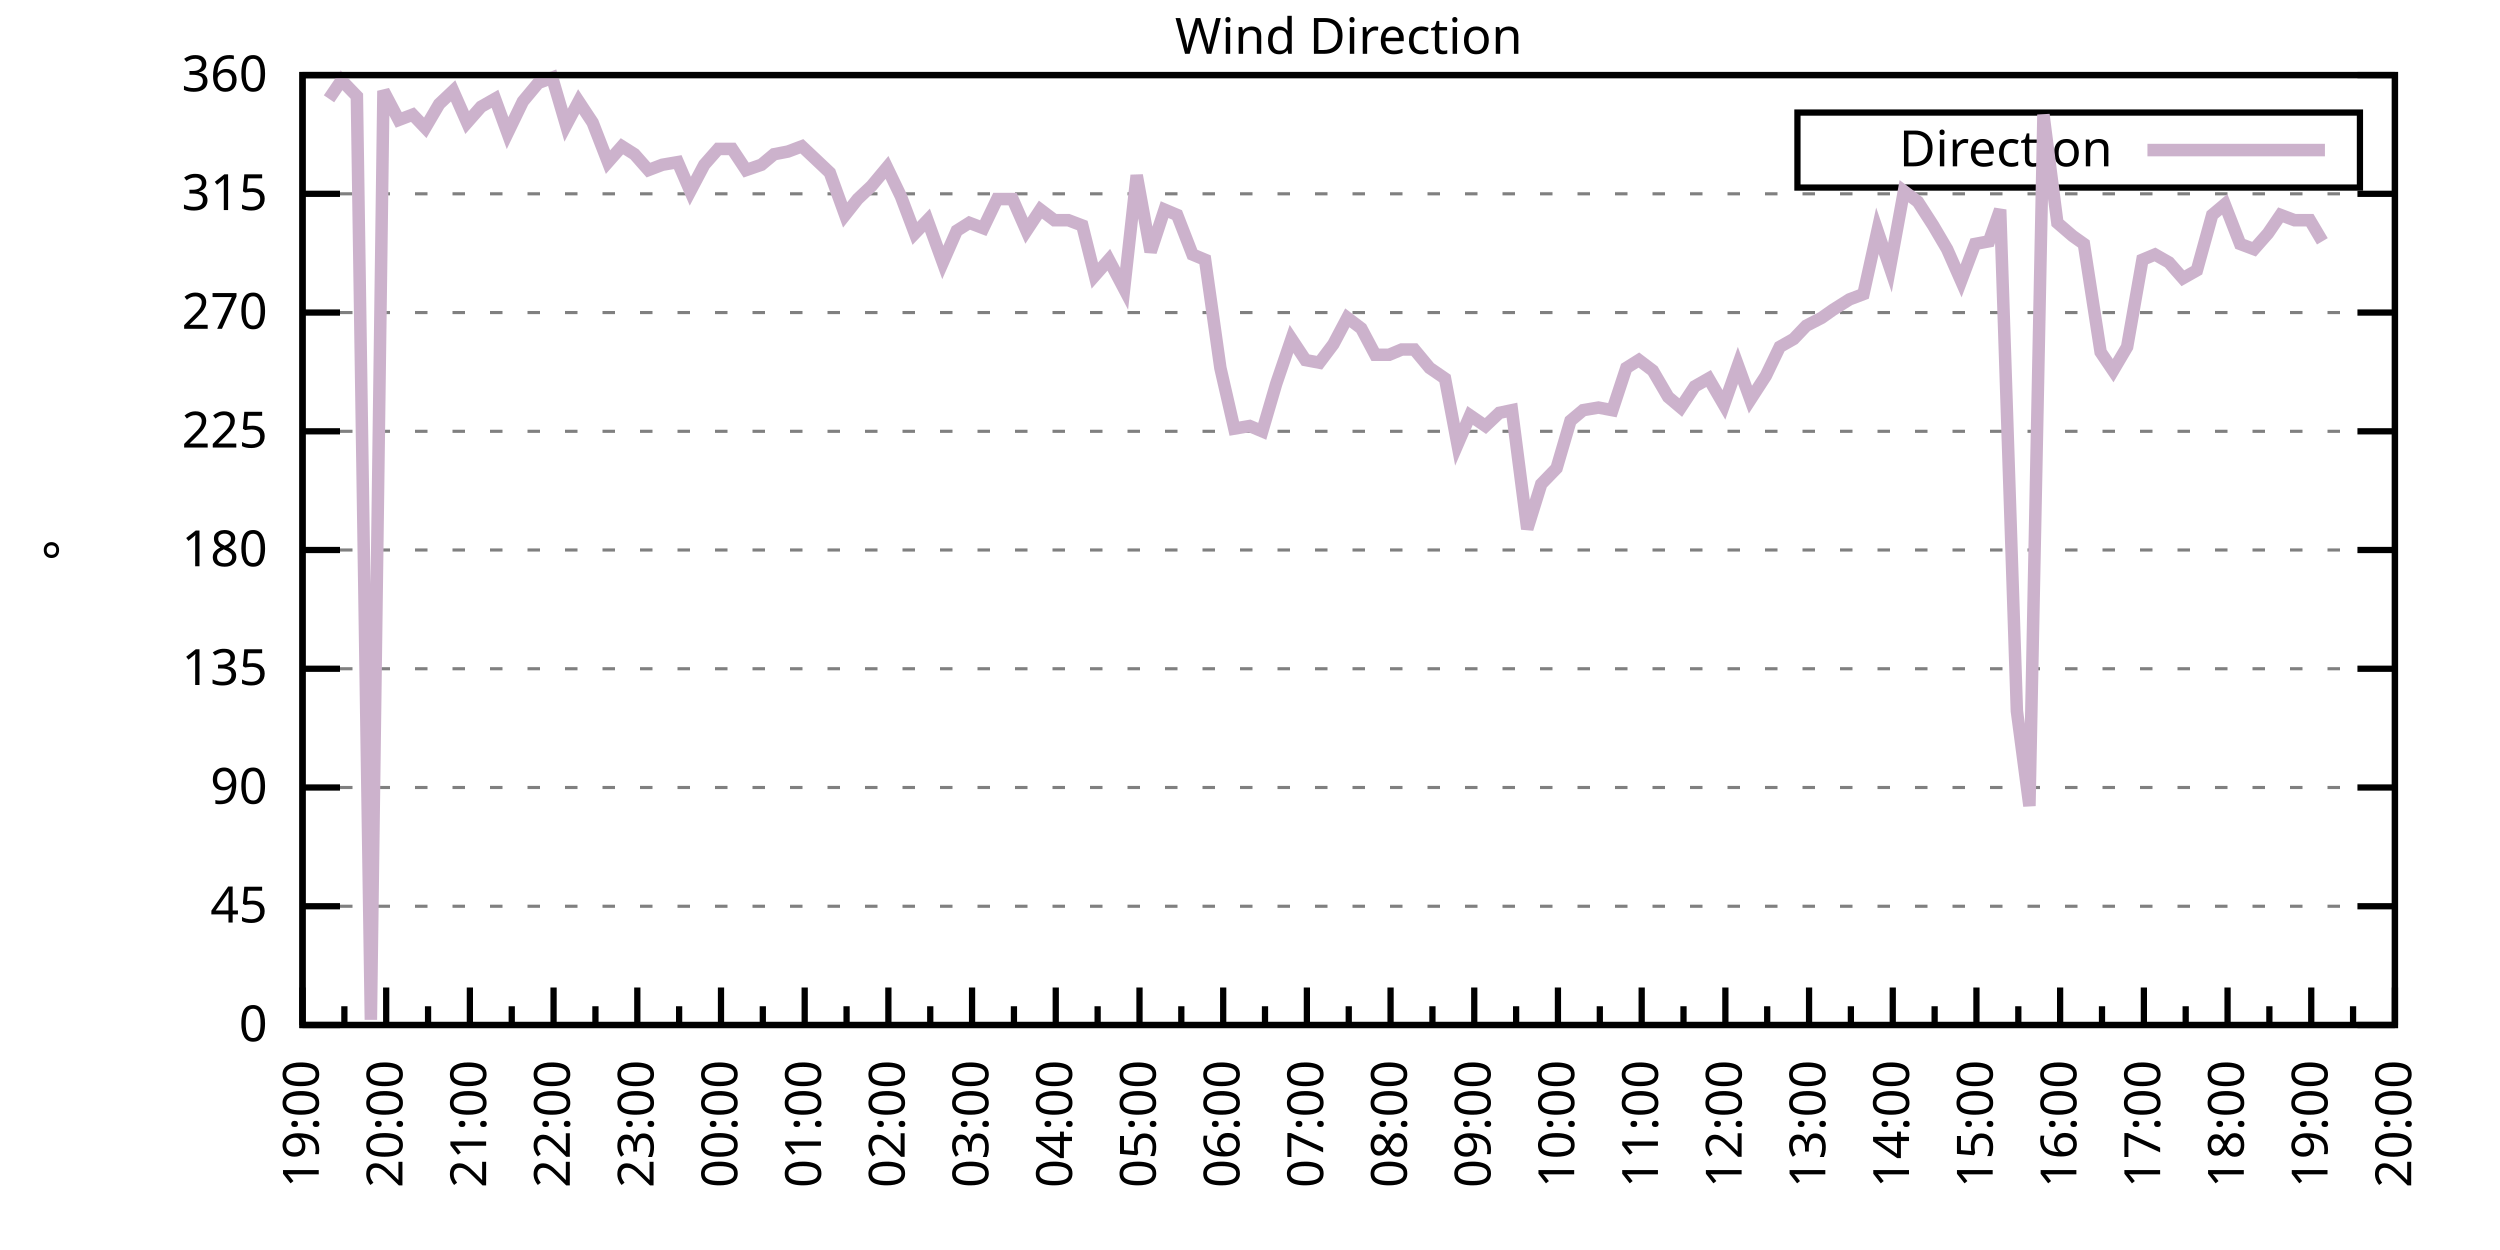
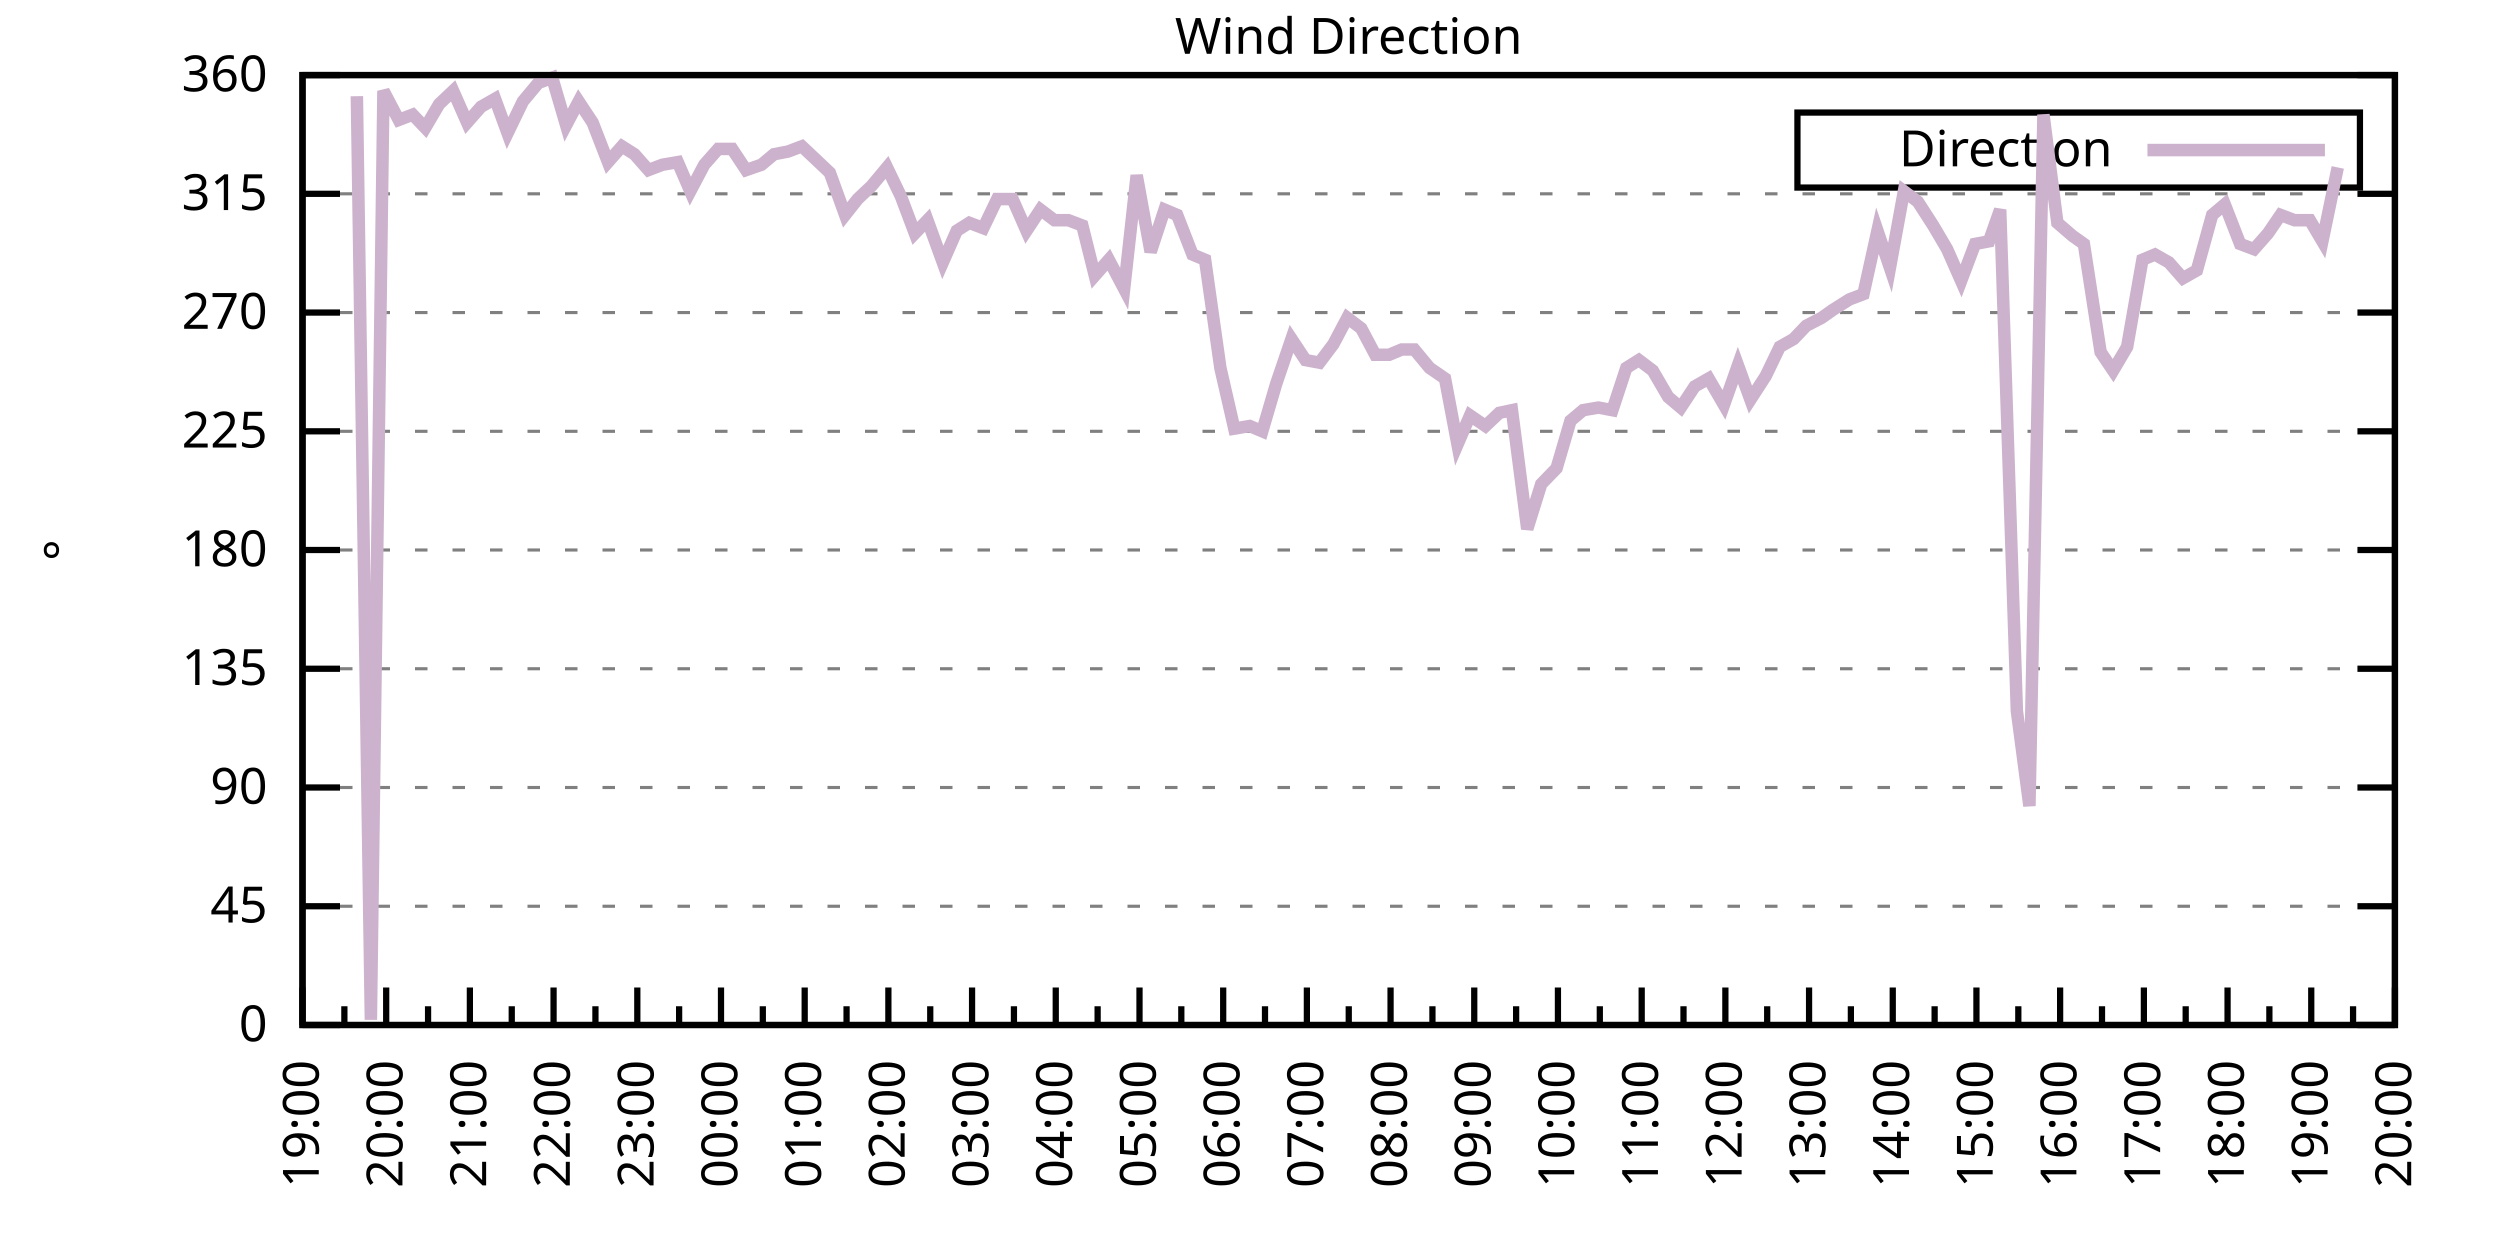
<svg xmlns="http://www.w3.org/2000/svg" xmlns:xlink="http://www.w3.org/1999/xlink" width="400" height="200" viewBox="0 0 400 200">
  <g id="gnuplot_canvas">
    <rect x="0" y="0" width="400" height="200" fill="none" />
    <defs>
      <circle id="gpDot" r="0.5" stroke-width="0.5" stroke="currentColor" />
      <path id="gpPt0" stroke-width="0.333" stroke="currentColor" d="M-1,0 h2 M0,-1 v2" />
      <path id="gpPt1" stroke-width="0.333" stroke="currentColor" d="M-1,-1 L1,1 M1,-1 L-1,1" />
      <path id="gpPt2" stroke-width="0.333" stroke="currentColor" d="M-1,0 L1,0 M0,-1 L0,1 M-1,-1 L1,1 M-1,1 L1,-1" />
      <rect id="gpPt3" stroke-width="0.333" stroke="currentColor" x="-1" y="-1" width="2" height="2" />
      <rect id="gpPt4" stroke-width="0.333" stroke="currentColor" fill="currentColor" x="-1" y="-1" width="2" height="2" />
      <circle id="gpPt5" stroke-width="0.333" stroke="currentColor" cx="0" cy="0" r="1" />
      <use xlink:href="#gpPt5" id="gpPt6" fill="currentColor" stroke="none" />
      <path id="gpPt7" stroke-width="0.333" stroke="currentColor" d="M0,-1.33 L-1.33,0.67 L1.33,0.67 z" />
      <use xlink:href="#gpPt7" id="gpPt8" fill="currentColor" stroke="none" />
      <use xlink:href="#gpPt7" id="gpPt9" stroke="currentColor" transform="rotate(180)" />
      <use xlink:href="#gpPt9" id="gpPt10" fill="currentColor" stroke="none" />
      <use xlink:href="#gpPt3" id="gpPt11" stroke="currentColor" transform="rotate(45)" />
      <use xlink:href="#gpPt11" id="gpPt12" fill="currentColor" stroke="none" />
      <path id="gpPt13" stroke-width="0.333" stroke="currentColor" d="M0,1.330 L1.265,0.411 L0.782,-1.067 L-0.782,-1.076 L-1.265,0.411 z" />
      <use xlink:href="#gpPt13" id="gpPt14" fill="currentColor" stroke="none" />
      <filter id="textbox" filterUnits="objectBoundingBox" x="0" y="0" height="1" width="1">
        <feFlood flood-color="white" flood-opacity="1" result="bgnd" />
        <feComposite in="SourceGraphic" in2="bgnd" operator="atop" />
      </filter>
      <filter id="greybox" filterUnits="objectBoundingBox" x="0" y="0" height="1" width="1">
        <feFlood flood-color="lightgrey" flood-opacity="1" result="grey" />
        <feComposite in="SourceGraphic" in2="grey" operator="atop" />
      </filter>
    </defs>
    <g fill="none" color="white" stroke="currentColor" stroke-width="1.00" stroke-linecap="butt" stroke-linejoin="miter">
</g>
    <g fill="none" color="black" stroke="currentColor" stroke-width="1.00" stroke-linecap="butt" stroke-linejoin="miter">
      <g stroke="none" shape-rendering="crispEdges">
        <polygon fill="rgb(255, 255, 255)" points="48.40,164.00 383.18,164.00 383.18,12.02 48.40,12.02 " />
      </g>
    </g>
    <g fill="none" color="black" stroke="currentColor" stroke-width="1.00" stroke-linecap="butt" stroke-linejoin="miter">
</g>
    <g fill="none" color="black" stroke="black" stroke-width="0.50" stroke-linecap="butt" stroke-linejoin="miter">
</g>
    <g fill="none" color="gray" stroke="currentColor" stroke-width="0.50" stroke-linecap="butt" stroke-linejoin="miter">
      <path stroke="gray" stroke-dasharray="2,4" class="gridline" d="M48.40,164.00 L383.19,164.00  " />
    </g>
    <g fill="none" color="gray" stroke="gray" stroke-width="1.00" stroke-linecap="butt" stroke-linejoin="miter">
</g>
    <g fill="none" color="black" stroke="currentColor" stroke-width="1.00" stroke-linecap="butt" stroke-linejoin="miter">
      <path stroke="black" d="M48.40,164.00 L54.40,164.00 M383.19,164.00 L377.19,164.00  " />
      <g transform="translate(42.80,166.60)" stroke="none" fill="black" font-family="Sans" font-size="8.00" text-anchor="end">
        <text>
          <tspan font-family="Sans"> 0</tspan>
        </text>
      </g>
    </g>
    <g fill="none" color="black" stroke="currentColor" stroke-width="1.00" stroke-linecap="butt" stroke-linejoin="miter">
</g>
    <g fill="none" color="black" stroke="black" stroke-width="0.50" stroke-linecap="butt" stroke-linejoin="miter">
</g>
    <g fill="none" color="gray" stroke="currentColor" stroke-width="0.50" stroke-linecap="butt" stroke-linejoin="miter">
      <path stroke="gray" stroke-dasharray="2,4" class="gridline" d="M48.40,145.00 L383.19,145.00  " />
    </g>
    <g fill="none" color="gray" stroke="gray" stroke-width="1.00" stroke-linecap="butt" stroke-linejoin="miter">
</g>
    <g fill="none" color="black" stroke="currentColor" stroke-width="1.00" stroke-linecap="butt" stroke-linejoin="miter">
      <path stroke="black" d="M48.40,145.00 L54.40,145.00 M383.19,145.00 L377.19,145.00  " />
      <g transform="translate(42.80,147.60)" stroke="none" fill="black" font-family="Sans" font-size="8.00" text-anchor="end">
        <text>
          <tspan font-family="Sans"> 45</tspan>
        </text>
      </g>
    </g>
    <g fill="none" color="black" stroke="currentColor" stroke-width="1.00" stroke-linecap="butt" stroke-linejoin="miter">
</g>
    <g fill="none" color="black" stroke="black" stroke-width="0.50" stroke-linecap="butt" stroke-linejoin="miter">
</g>
    <g fill="none" color="gray" stroke="currentColor" stroke-width="0.50" stroke-linecap="butt" stroke-linejoin="miter">
      <path stroke="gray" stroke-dasharray="2,4" class="gridline" d="M48.40,126.00 L383.19,126.00  " />
    </g>
    <g fill="none" color="gray" stroke="gray" stroke-width="1.00" stroke-linecap="butt" stroke-linejoin="miter">
</g>
    <g fill="none" color="black" stroke="currentColor" stroke-width="1.00" stroke-linecap="butt" stroke-linejoin="miter">
      <path stroke="black" d="M48.40,126.00 L54.40,126.00 M383.19,126.00 L377.19,126.00  " />
      <g transform="translate(42.80,128.60)" stroke="none" fill="black" font-family="Sans" font-size="8.00" text-anchor="end">
        <text>
          <tspan font-family="Sans"> 90</tspan>
        </text>
      </g>
    </g>
    <g fill="none" color="black" stroke="currentColor" stroke-width="1.00" stroke-linecap="butt" stroke-linejoin="miter">
</g>
    <g fill="none" color="black" stroke="black" stroke-width="0.50" stroke-linecap="butt" stroke-linejoin="miter">
</g>
    <g fill="none" color="gray" stroke="currentColor" stroke-width="0.50" stroke-linecap="butt" stroke-linejoin="miter">
      <path stroke="gray" stroke-dasharray="2,4" class="gridline" d="M48.40,107.00 L383.19,107.00  " />
    </g>
    <g fill="none" color="gray" stroke="gray" stroke-width="1.00" stroke-linecap="butt" stroke-linejoin="miter">
</g>
    <g fill="none" color="black" stroke="currentColor" stroke-width="1.00" stroke-linecap="butt" stroke-linejoin="miter">
      <path stroke="black" d="M48.40,107.00 L54.40,107.00 M383.19,107.00 L377.19,107.00  " />
      <g transform="translate(42.80,109.60)" stroke="none" fill="black" font-family="Sans" font-size="8.00" text-anchor="end">
        <text>
          <tspan font-family="Sans"> 135</tspan>
        </text>
      </g>
    </g>
    <g fill="none" color="black" stroke="currentColor" stroke-width="1.00" stroke-linecap="butt" stroke-linejoin="miter">
</g>
    <g fill="none" color="black" stroke="black" stroke-width="0.50" stroke-linecap="butt" stroke-linejoin="miter">
</g>
    <g fill="none" color="gray" stroke="currentColor" stroke-width="0.50" stroke-linecap="butt" stroke-linejoin="miter">
      <path stroke="gray" stroke-dasharray="2,4" class="gridline" d="M48.40,88.00 L383.19,88.00  " />
    </g>
    <g fill="none" color="gray" stroke="gray" stroke-width="1.00" stroke-linecap="butt" stroke-linejoin="miter">
</g>
    <g fill="none" color="black" stroke="currentColor" stroke-width="1.00" stroke-linecap="butt" stroke-linejoin="miter">
      <path stroke="black" d="M48.40,88.00 L54.40,88.00 M383.19,88.00 L377.19,88.00  " />
      <g transform="translate(42.80,90.60)" stroke="none" fill="black" font-family="Sans" font-size="8.00" text-anchor="end">
        <text>
          <tspan font-family="Sans"> 180</tspan>
        </text>
      </g>
    </g>
    <g fill="none" color="black" stroke="currentColor" stroke-width="1.00" stroke-linecap="butt" stroke-linejoin="miter">
</g>
    <g fill="none" color="black" stroke="black" stroke-width="0.50" stroke-linecap="butt" stroke-linejoin="miter">
</g>
    <g fill="none" color="gray" stroke="currentColor" stroke-width="0.50" stroke-linecap="butt" stroke-linejoin="miter">
      <path stroke="gray" stroke-dasharray="2,4" class="gridline" d="M48.40,69.01 L383.19,69.01  " />
    </g>
    <g fill="none" color="gray" stroke="gray" stroke-width="1.00" stroke-linecap="butt" stroke-linejoin="miter">
</g>
    <g fill="none" color="black" stroke="currentColor" stroke-width="1.00" stroke-linecap="butt" stroke-linejoin="miter">
      <path stroke="black" d="M48.40,69.01 L54.40,69.01 M383.19,69.01 L377.19,69.01  " />
      <g transform="translate(42.80,71.61)" stroke="none" fill="black" font-family="Sans" font-size="8.00" text-anchor="end">
        <text>
          <tspan font-family="Sans"> 225</tspan>
        </text>
      </g>
    </g>
    <g fill="none" color="black" stroke="currentColor" stroke-width="1.00" stroke-linecap="butt" stroke-linejoin="miter">
</g>
    <g fill="none" color="black" stroke="black" stroke-width="0.50" stroke-linecap="butt" stroke-linejoin="miter">
</g>
    <g fill="none" color="gray" stroke="currentColor" stroke-width="0.50" stroke-linecap="butt" stroke-linejoin="miter">
      <path stroke="gray" stroke-dasharray="2,4" class="gridline" d="M48.40,50.01 L383.19,50.01  " />
    </g>
    <g fill="none" color="gray" stroke="gray" stroke-width="1.00" stroke-linecap="butt" stroke-linejoin="miter">
</g>
    <g fill="none" color="black" stroke="currentColor" stroke-width="1.00" stroke-linecap="butt" stroke-linejoin="miter">
      <path stroke="black" d="M48.40,50.01 L54.40,50.01 M383.19,50.01 L377.19,50.01  " />
      <g transform="translate(42.80,52.61)" stroke="none" fill="black" font-family="Sans" font-size="8.00" text-anchor="end">
        <text>
          <tspan font-family="Sans"> 270</tspan>
        </text>
      </g>
    </g>
    <g fill="none" color="black" stroke="currentColor" stroke-width="1.00" stroke-linecap="butt" stroke-linejoin="miter">
</g>
    <g fill="none" color="black" stroke="black" stroke-width="0.50" stroke-linecap="butt" stroke-linejoin="miter">
</g>
    <g fill="none" color="gray" stroke="currentColor" stroke-width="0.50" stroke-linecap="butt" stroke-linejoin="miter">
      <path stroke="gray" stroke-dasharray="2,4" class="gridline" d="M48.40,31.01 L383.19,31.01  " />
    </g>
    <g fill="none" color="gray" stroke="gray" stroke-width="1.00" stroke-linecap="butt" stroke-linejoin="miter">
</g>
    <g fill="none" color="black" stroke="currentColor" stroke-width="1.00" stroke-linecap="butt" stroke-linejoin="miter">
      <path stroke="black" d="M48.40,31.01 L54.40,31.01 M383.19,31.01 L377.19,31.01  " />
      <g transform="translate(42.80,33.61)" stroke="none" fill="black" font-family="Sans" font-size="8.00" text-anchor="end">
        <text>
          <tspan font-family="Sans"> 315</tspan>
        </text>
      </g>
    </g>
    <g fill="none" color="black" stroke="currentColor" stroke-width="1.00" stroke-linecap="butt" stroke-linejoin="miter">
</g>
    <g fill="none" color="black" stroke="black" stroke-width="0.50" stroke-linecap="butt" stroke-linejoin="miter">
</g>
    <g fill="none" color="gray" stroke="currentColor" stroke-width="0.50" stroke-linecap="butt" stroke-linejoin="miter">
      <path stroke="gray" stroke-dasharray="2,4" class="gridline" d="M48.40,12.01 L383.19,12.01  " />
    </g>
    <g fill="none" color="gray" stroke="gray" stroke-width="1.00" stroke-linecap="butt" stroke-linejoin="miter">
</g>
    <g fill="none" color="black" stroke="currentColor" stroke-width="1.00" stroke-linecap="butt" stroke-linejoin="miter">
      <path stroke="black" d="M48.40,12.01 L54.40,12.01 M383.19,12.01 L377.19,12.01  " />
      <g transform="translate(42.80,14.61)" stroke="none" fill="black" font-family="Sans" font-size="8.00" text-anchor="end">
        <text>
          <tspan font-family="Sans"> 360</tspan>
        </text>
      </g>
    </g>
    <g fill="none" color="black" stroke="currentColor" stroke-width="1.00" stroke-linecap="butt" stroke-linejoin="miter">
      <path stroke="black" d="M48.40,164.00 L48.40,158.00  " />
      <g transform="translate(51.00,169.60) rotate(270)" stroke="none" fill="black" font-family="Sans" font-size="8.00" text-anchor="end">
        <text>
          <tspan font-family="Sans">19:00</tspan>
        </text>
      </g>
    </g>
    <g fill="none" color="black" stroke="currentColor" stroke-width="1.00" stroke-linecap="butt" stroke-linejoin="miter">
      <path stroke="black" d="M55.10,164.00 L55.10,161.00 M61.79,164.00 L61.79,158.00  " />
      <g transform="translate(64.39,169.60) rotate(270)" stroke="none" fill="black" font-family="Sans" font-size="8.00" text-anchor="end">
        <text>
          <tspan font-family="Sans">20:00</tspan>
        </text>
      </g>
    </g>
    <g fill="none" color="black" stroke="currentColor" stroke-width="1.00" stroke-linecap="butt" stroke-linejoin="miter">
      <path stroke="black" d="M68.49,164.00 L68.49,161.00 M75.18,164.00 L75.18,158.00  " />
      <g transform="translate(77.78,169.60) rotate(270)" stroke="none" fill="black" font-family="Sans" font-size="8.00" text-anchor="end">
        <text>
          <tspan font-family="Sans">21:00</tspan>
        </text>
      </g>
    </g>
    <g fill="none" color="black" stroke="currentColor" stroke-width="1.00" stroke-linecap="butt" stroke-linejoin="miter">
      <path stroke="black" d="M81.88,164.00 L81.88,161.00 M88.57,164.00 L88.57,158.00  " />
      <g transform="translate(91.17,169.60) rotate(270)" stroke="none" fill="black" font-family="Sans" font-size="8.00" text-anchor="end">
        <text>
          <tspan font-family="Sans">22:00</tspan>
        </text>
      </g>
    </g>
    <g fill="none" color="black" stroke="currentColor" stroke-width="1.00" stroke-linecap="butt" stroke-linejoin="miter">
      <path stroke="black" d="M95.27,164.00 L95.27,161.00 M101.97,164.00 L101.97,158.00  " />
      <g transform="translate(104.57,169.60) rotate(270)" stroke="none" fill="black" font-family="Sans" font-size="8.00" text-anchor="end">
        <text>
          <tspan font-family="Sans">23:00</tspan>
        </text>
      </g>
    </g>
    <g fill="none" color="black" stroke="currentColor" stroke-width="1.00" stroke-linecap="butt" stroke-linejoin="miter">
      <path stroke="black" d="M108.66,164.00 L108.66,161.00 M115.36,164.00 L115.36,158.00  " />
      <g transform="translate(117.96,169.60) rotate(270)" stroke="none" fill="black" font-family="Sans" font-size="8.00" text-anchor="end">
        <text>
          <tspan font-family="Sans">00:00</tspan>
        </text>
      </g>
    </g>
    <g fill="none" color="black" stroke="currentColor" stroke-width="1.00" stroke-linecap="butt" stroke-linejoin="miter">
      <path stroke="black" d="M122.05,164.00 L122.05,161.00 M128.75,164.00 L128.75,158.00  " />
      <g transform="translate(131.35,169.60) rotate(270)" stroke="none" fill="black" font-family="Sans" font-size="8.00" text-anchor="end">
        <text>
          <tspan font-family="Sans">01:00</tspan>
        </text>
      </g>
    </g>
    <g fill="none" color="black" stroke="currentColor" stroke-width="1.00" stroke-linecap="butt" stroke-linejoin="miter">
      <path stroke="black" d="M135.45,164.00 L135.45,161.00 M142.14,164.00 L142.14,158.00  " />
      <g transform="translate(144.74,169.60) rotate(270)" stroke="none" fill="black" font-family="Sans" font-size="8.00" text-anchor="end">
        <text>
          <tspan font-family="Sans">02:00</tspan>
        </text>
      </g>
    </g>
    <g fill="none" color="black" stroke="currentColor" stroke-width="1.00" stroke-linecap="butt" stroke-linejoin="miter">
      <path stroke="black" d="M148.84,164.00 L148.84,161.00 M155.53,164.00 L155.53,158.00  " />
      <g transform="translate(158.13,169.60) rotate(270)" stroke="none" fill="black" font-family="Sans" font-size="8.00" text-anchor="end">
        <text>
          <tspan font-family="Sans">03:00</tspan>
        </text>
      </g>
    </g>
    <g fill="none" color="black" stroke="currentColor" stroke-width="1.00" stroke-linecap="butt" stroke-linejoin="miter">
      <path stroke="black" d="M162.23,164.00 L162.23,161.00 M168.92,164.00 L168.92,158.00  " />
      <g transform="translate(171.52,169.60) rotate(270)" stroke="none" fill="black" font-family="Sans" font-size="8.00" text-anchor="end">
        <text>
          <tspan font-family="Sans">04:00</tspan>
        </text>
      </g>
    </g>
    <g fill="none" color="black" stroke="currentColor" stroke-width="1.00" stroke-linecap="butt" stroke-linejoin="miter">
      <path stroke="black" d="M175.62,164.00 L175.62,161.00 M182.32,164.00 L182.32,158.00  " />
      <g transform="translate(184.92,169.60) rotate(270)" stroke="none" fill="black" font-family="Sans" font-size="8.00" text-anchor="end">
        <text>
          <tspan font-family="Sans">05:00</tspan>
        </text>
      </g>
    </g>
    <g fill="none" color="black" stroke="currentColor" stroke-width="1.00" stroke-linecap="butt" stroke-linejoin="miter">
      <path stroke="black" d="M189.01,164.00 L189.01,161.00 M195.71,164.00 L195.71,158.00  " />
      <g transform="translate(198.31,169.60) rotate(270)" stroke="none" fill="black" font-family="Sans" font-size="8.00" text-anchor="end">
        <text>
          <tspan font-family="Sans">06:00</tspan>
        </text>
      </g>
    </g>
    <g fill="none" color="black" stroke="currentColor" stroke-width="1.00" stroke-linecap="butt" stroke-linejoin="miter">
      <path stroke="black" d="M202.40,164.00 L202.40,161.00 M209.10,164.00 L209.10,158.00  " />
      <g transform="translate(211.70,169.60) rotate(270)" stroke="none" fill="black" font-family="Sans" font-size="8.00" text-anchor="end">
        <text>
          <tspan font-family="Sans">07:00</tspan>
        </text>
      </g>
    </g>
    <g fill="none" color="black" stroke="currentColor" stroke-width="1.00" stroke-linecap="butt" stroke-linejoin="miter">
      <path stroke="black" d="M215.80,164.00 L215.80,161.00 M222.49,164.00 L222.49,158.00  " />
      <g transform="translate(225.09,169.60) rotate(270)" stroke="none" fill="black" font-family="Sans" font-size="8.00" text-anchor="end">
        <text>
          <tspan font-family="Sans">08:00</tspan>
        </text>
      </g>
    </g>
    <g fill="none" color="black" stroke="currentColor" stroke-width="1.00" stroke-linecap="butt" stroke-linejoin="miter">
      <path stroke="black" d="M229.19,164.00 L229.19,161.00 M235.88,164.00 L235.88,158.00  " />
      <g transform="translate(238.48,169.60) rotate(270)" stroke="none" fill="black" font-family="Sans" font-size="8.00" text-anchor="end">
        <text>
          <tspan font-family="Sans">09:00</tspan>
        </text>
      </g>
    </g>
    <g fill="none" color="black" stroke="currentColor" stroke-width="1.00" stroke-linecap="butt" stroke-linejoin="miter">
      <path stroke="black" d="M242.58,164.00 L242.58,161.00 M249.27,164.00 L249.27,158.00  " />
      <g transform="translate(251.87,169.60) rotate(270)" stroke="none" fill="black" font-family="Sans" font-size="8.00" text-anchor="end">
        <text>
          <tspan font-family="Sans">10:00</tspan>
        </text>
      </g>
    </g>
    <g fill="none" color="black" stroke="currentColor" stroke-width="1.00" stroke-linecap="butt" stroke-linejoin="miter">
      <path stroke="black" d="M255.97,164.00 L255.97,161.00 M262.67,164.00 L262.67,158.00  " />
      <g transform="translate(265.27,169.60) rotate(270)" stroke="none" fill="black" font-family="Sans" font-size="8.00" text-anchor="end">
        <text>
          <tspan font-family="Sans">11:00</tspan>
        </text>
      </g>
    </g>
    <g fill="none" color="black" stroke="currentColor" stroke-width="1.00" stroke-linecap="butt" stroke-linejoin="miter">
      <path stroke="black" d="M269.36,164.00 L269.36,161.00 M276.06,164.00 L276.06,158.00  " />
      <g transform="translate(278.66,169.60) rotate(270)" stroke="none" fill="black" font-family="Sans" font-size="8.00" text-anchor="end">
        <text>
          <tspan font-family="Sans">12:00</tspan>
        </text>
      </g>
    </g>
    <g fill="none" color="black" stroke="currentColor" stroke-width="1.00" stroke-linecap="butt" stroke-linejoin="miter">
      <path stroke="black" d="M282.75,164.00 L282.75,161.00 M289.45,164.00 L289.45,158.00  " />
      <g transform="translate(292.05,169.60) rotate(270)" stroke="none" fill="black" font-family="Sans" font-size="8.00" text-anchor="end">
        <text>
          <tspan font-family="Sans">13:00</tspan>
        </text>
      </g>
    </g>
    <g fill="none" color="black" stroke="currentColor" stroke-width="1.00" stroke-linecap="butt" stroke-linejoin="miter">
      <path stroke="black" d="M296.14,164.00 L296.14,161.00 M302.84,164.00 L302.84,158.00  " />
      <g transform="translate(305.44,169.60) rotate(270)" stroke="none" fill="black" font-family="Sans" font-size="8.00" text-anchor="end">
        <text>
          <tspan font-family="Sans">14:00</tspan>
        </text>
      </g>
    </g>
    <g fill="none" color="black" stroke="currentColor" stroke-width="1.00" stroke-linecap="butt" stroke-linejoin="miter">
      <path stroke="black" d="M309.54,164.00 L309.54,161.00 M316.23,164.00 L316.23,158.00  " />
      <g transform="translate(318.83,169.60) rotate(270)" stroke="none" fill="black" font-family="Sans" font-size="8.00" text-anchor="end">
        <text>
          <tspan font-family="Sans">15:00</tspan>
        </text>
      </g>
    </g>
    <g fill="none" color="black" stroke="currentColor" stroke-width="1.00" stroke-linecap="butt" stroke-linejoin="miter">
      <path stroke="black" d="M322.93,164.00 L322.93,161.00 M329.62,164.00 L329.62,158.00  " />
      <g transform="translate(332.22,169.60) rotate(270)" stroke="none" fill="black" font-family="Sans" font-size="8.00" text-anchor="end">
        <text>
          <tspan font-family="Sans">16:00</tspan>
        </text>
      </g>
    </g>
    <g fill="none" color="black" stroke="currentColor" stroke-width="1.00" stroke-linecap="butt" stroke-linejoin="miter">
      <path stroke="black" d="M336.32,164.00 L336.32,161.00 M343.02,164.00 L343.02,158.00  " />
      <g transform="translate(345.62,169.60) rotate(270)" stroke="none" fill="black" font-family="Sans" font-size="8.00" text-anchor="end">
        <text>
          <tspan font-family="Sans">17:00</tspan>
        </text>
      </g>
    </g>
    <g fill="none" color="black" stroke="currentColor" stroke-width="1.00" stroke-linecap="butt" stroke-linejoin="miter">
      <path stroke="black" d="M349.71,164.00 L349.71,161.00 M356.41,164.00 L356.41,158.00  " />
      <g transform="translate(359.01,169.60) rotate(270)" stroke="none" fill="black" font-family="Sans" font-size="8.00" text-anchor="end">
        <text>
          <tspan font-family="Sans">18:00</tspan>
        </text>
      </g>
    </g>
    <g fill="none" color="black" stroke="currentColor" stroke-width="1.00" stroke-linecap="butt" stroke-linejoin="miter">
      <path stroke="black" d="M363.10,164.00 L363.10,161.00 M369.80,164.00 L369.80,158.00  " />
      <g transform="translate(372.40,169.60) rotate(270)" stroke="none" fill="black" font-family="Sans" font-size="8.00" text-anchor="end">
        <text>
          <tspan font-family="Sans">19:00</tspan>
        </text>
      </g>
    </g>
    <g fill="none" color="black" stroke="currentColor" stroke-width="1.00" stroke-linecap="butt" stroke-linejoin="miter">
      <path stroke="black" d="M376.49,164.00 L376.49,161.00 M383.19,164.00 L383.19,158.00  " />
      <g transform="translate(385.79,169.60) rotate(270)" stroke="none" fill="black" font-family="Sans" font-size="8.00" text-anchor="end">
        <text>
          <tspan font-family="Sans">20:00</tspan>
        </text>
      </g>
    </g>
    <g fill="none" color="black" stroke="currentColor" stroke-width="1.00" stroke-linecap="butt" stroke-linejoin="miter">
</g>
    <g fill="none" color="black" stroke="currentColor" stroke-width="1.00" stroke-linecap="butt" stroke-linejoin="miter">
      <path stroke="black" d="M48.40,12.01 L48.40,164.00 L383.19,164.00 L383.19,12.01 L48.40,12.01 Z  " />
    </g>
    <g fill="none" color="black" stroke="currentColor" stroke-width="1.00" stroke-linecap="butt" stroke-linejoin="miter">
      <g transform="translate(12.80,88.01) rotate(270)" stroke="none" fill="black" font-family="Sans" font-size="8.00" text-anchor="middle">
        <text>
          <tspan font-family="Sans">°</tspan>
        </text>
      </g>
    </g>
    <g fill="none" color="black" stroke="currentColor" stroke-width="1.00" stroke-linecap="butt" stroke-linejoin="miter">
</g>
    <g fill="none" color="black" stroke="currentColor" stroke-width="1.00" stroke-linecap="butt" stroke-linejoin="miter">
      <path stroke="black" d="M287.59,30.01 L287.59,18.01 L377.59,18.01 L377.59,30.01 L287.59,30.01 Z  " />
    </g>
    <g id="Wind_direction_plot_1">
      <g fill="none" color="white" stroke="black" stroke-width="2.00" stroke-linecap="butt" stroke-linejoin="miter">
</g>
      <g fill="none" color="black" stroke="currentColor" stroke-width="2.00" stroke-linecap="butt" stroke-linejoin="miter">
        <g transform="translate(337.99,26.61)" stroke="none" fill="black" font-family="Sans" font-size="8.00" text-anchor="end">
          <text>
            <tspan font-family="Sans">Direction</tspan>
          </text>
        </g>
      </g>
      <g fill="none" color="black" stroke="currentColor" stroke-width="2.00" stroke-linecap="butt" stroke-linejoin="miter">
-         <path stroke="rgb(204, 178, 204)" d="M343.59,24.01 L371.99,24.01 M52.64,15.81 L54.65,12.85 L57.10,15.39 L59.34,163.16 L61.35,14.54 L63.80,19.19   L66.03,18.34 L68.04,20.45 L70.27,16.65 L72.50,14.54 L74.74,19.61 L76.97,17.08 L79.20,15.81 L81.21,21.30   L83.66,16.23 L86.12,13.28 L88.35,12.43 L90.58,20.03 L92.59,16.23 L94.82,19.61 L97.28,25.94 L99.51,23.41   L101.52,24.68 L103.75,27.21 L105.98,26.36 L108.44,25.94 L110.45,30.59 L112.68,26.36 L114.91,23.83 L117.14,23.83   L119.38,27.21 L121.83,26.36 L123.84,24.68 L126.07,24.25 L128.30,23.41 L130.54,25.52 L132.77,27.63 L135.22,34.39   L137.23,31.85 L139.46,29.74 L141.92,26.79 L144.15,31.43 L146.38,37.34 L148.39,35.23 L150.85,41.99 L153.08,36.92   L155.09,35.65 L157.32,36.50 L159.55,31.85 L162.01,31.85 L164.24,36.92 L166.47,33.54 L168.70,35.23 L170.93,35.23   L173.17,36.08 L175.17,44.10 L177.41,41.56 L179.86,46.21 L181.87,28.05 L184.10,40.30 L186.33,33.54 L188.34,34.39   L190.80,40.72 L192.81,41.56 L195.26,58.87 L197.49,68.58 L199.95,68.16 L201.96,69.01 L204.19,61.41 L206.64,54.23   L208.88,57.61 L211.11,58.03 L213.34,55.07 L215.57,50.85 L217.80,52.54 L220.04,56.76 L222.27,56.76 L224.28,55.92   L226.29,55.92 L228.74,58.87 L231.20,60.56 L233.20,71.12 L235.21,66.47 L237.67,68.16 L239.90,66.05 L241.91,65.63   L244.36,84.63 L246.60,77.45 L249.05,74.92 L251.28,67.32 L253.29,65.63 L255.75,65.21 L257.98,65.63 L260.21,58.87   L262.22,57.61 L264.45,59.30 L266.91,63.52 L268.92,65.21 L271.15,61.83 L273.38,60.56 L275.83,64.78 L278.07,58.45   L280.07,63.94 L282.53,60.14 L284.76,55.50 L286.99,54.23 L289.00,52.12 L291.46,50.85 L293.24,49.59 L295.92,47.90   L298.15,47.05 L300.39,36.92 L302.39,42.83 L304.63,30.59 L306.86,32.28 L309.31,36.08 L311.54,39.87 L313.78,44.94   L316.01,39.03 L318.24,38.61 L320.03,33.54 L322.70,113.76 L324.71,128.96 L326.95,18.34 L329.18,35.65 L331.63,37.76   L333.42,39.03 L336.10,56.34 L338.10,59.30 L340.34,55.50 L342.79,41.56 L344.80,40.72 L347.03,41.99 L349.26,44.52   L351.50,43.25 L353.95,34.39 L355.96,32.70 L358.42,39.03 L360.65,39.87 L362.88,37.34 L364.89,34.39 L367.12,35.23   L369.58,35.23 L371.58,38.61  " />
+         <path stroke="rgb(204, 178, 204)" d="M343.59,24.01 L371.99,24.01 M57.10,15.39 L59.34,163.16 L61.35,14.54 L63.80,19.19 L66.03,18.34 L68.04,20.45   L70.27,16.65 L72.50,14.54 L74.74,19.61 L76.97,17.08 L79.20,15.81 L81.21,21.30 L83.66,16.23 L86.12,13.28   L88.35,12.43 L90.58,20.03 L92.59,16.23 L94.82,19.61 L97.28,25.94 L99.51,23.41 L101.52,24.68 L103.75,27.21   L105.98,26.36 L108.44,25.94 L110.45,30.59 L112.68,26.36 L114.91,23.83 L117.14,23.83 L119.38,27.21 L121.83,26.36   L123.84,24.68 L126.07,24.25 L128.30,23.41 L130.54,25.52 L132.77,27.63 L135.22,34.39 L137.23,31.85 L139.46,29.74   L141.92,26.79 L144.15,31.43 L146.38,37.34 L148.39,35.23 L150.85,41.99 L153.08,36.92 L155.09,35.65 L157.32,36.50   L159.55,31.85 L162.01,31.85 L164.24,36.92 L166.47,33.54 L168.70,35.23 L170.93,35.23 L173.17,36.08 L175.17,44.10   L177.41,41.56 L179.86,46.21 L181.87,28.05 L184.10,40.30 L186.33,33.54 L188.34,34.39 L190.80,40.72 L192.81,41.56   L195.26,58.87 L197.49,68.58 L199.95,68.16 L201.96,69.01 L204.19,61.41 L206.64,54.23 L208.88,57.61 L211.11,58.03   L213.34,55.07 L215.57,50.85 L217.80,52.54 L220.04,56.76 L222.27,56.76 L224.28,55.92 L226.29,55.92 L228.74,58.87   L231.20,60.56 L233.20,71.12 L235.21,66.47 L237.67,68.16 L239.90,66.05 L241.91,65.63 L244.36,84.63 L246.60,77.45   L249.05,74.92 L251.28,67.32 L253.29,65.63 L255.75,65.21 L257.98,65.63 L260.21,58.87 L262.22,57.61 L264.45,59.30   L266.91,63.52 L268.92,65.21 L271.15,61.83 L273.38,60.56 L275.83,64.78 L278.07,58.45 L280.07,63.94 L282.53,60.14   L284.76,55.50 L286.99,54.23 L289.00,52.12 L291.46,50.85 L293.24,49.59 L295.92,47.90 L298.15,47.05 L300.39,36.92   L302.39,42.83 L304.63,30.59 L306.86,32.28 L309.31,36.08 L311.54,39.87 L313.78,44.94 L316.01,39.03 L318.24,38.61   L320.03,33.54 L322.70,113.76 L324.71,128.96 L326.95,18.34 L329.18,35.65 L331.63,37.76 L333.42,39.03 L336.10,56.34   L338.10,59.30 L340.34,55.50 L342.79,41.56 L344.80,40.72 L347.03,41.99 L349.26,44.52 L351.50,43.25 L353.95,34.39   L355.96,32.70 L358.42,39.03 L360.65,39.87 L362.88,37.34 L364.89,34.39 L367.12,35.23 L369.58,35.23 L371.58,38.61   L374.04,26.79  " />
      </g>
    </g>
    <g fill="none" color="black" stroke="currentColor" stroke-width="2.00" stroke-linecap="butt" stroke-linejoin="miter">
</g>
    <g fill="none" color="black" stroke="black" stroke-width="1.00" stroke-linecap="butt" stroke-linejoin="miter">
</g>
    <g fill="none" color="black" stroke="currentColor" stroke-width="1.00" stroke-linecap="butt" stroke-linejoin="miter">
      <path stroke="black" d="M48.40,12.01 L48.40,164.00 L383.19,164.00 L383.19,12.01 L48.40,12.01 Z  " />
    </g>
    <g fill="none" color="black" stroke="currentColor" stroke-width="1.00" stroke-linecap="butt" stroke-linejoin="miter">
      <g transform="translate(215.79,8.61)" stroke="none" fill="black" font-family="Sans" font-size="8.00" text-anchor="middle">
        <text>
          <tspan font-family="Sans">Wind Direction</tspan>
        </text>
      </g>
    </g>
    <g fill="none" color="black" stroke="currentColor" stroke-width="1.00" stroke-linecap="butt" stroke-linejoin="miter">
</g>
  </g>
</svg>
